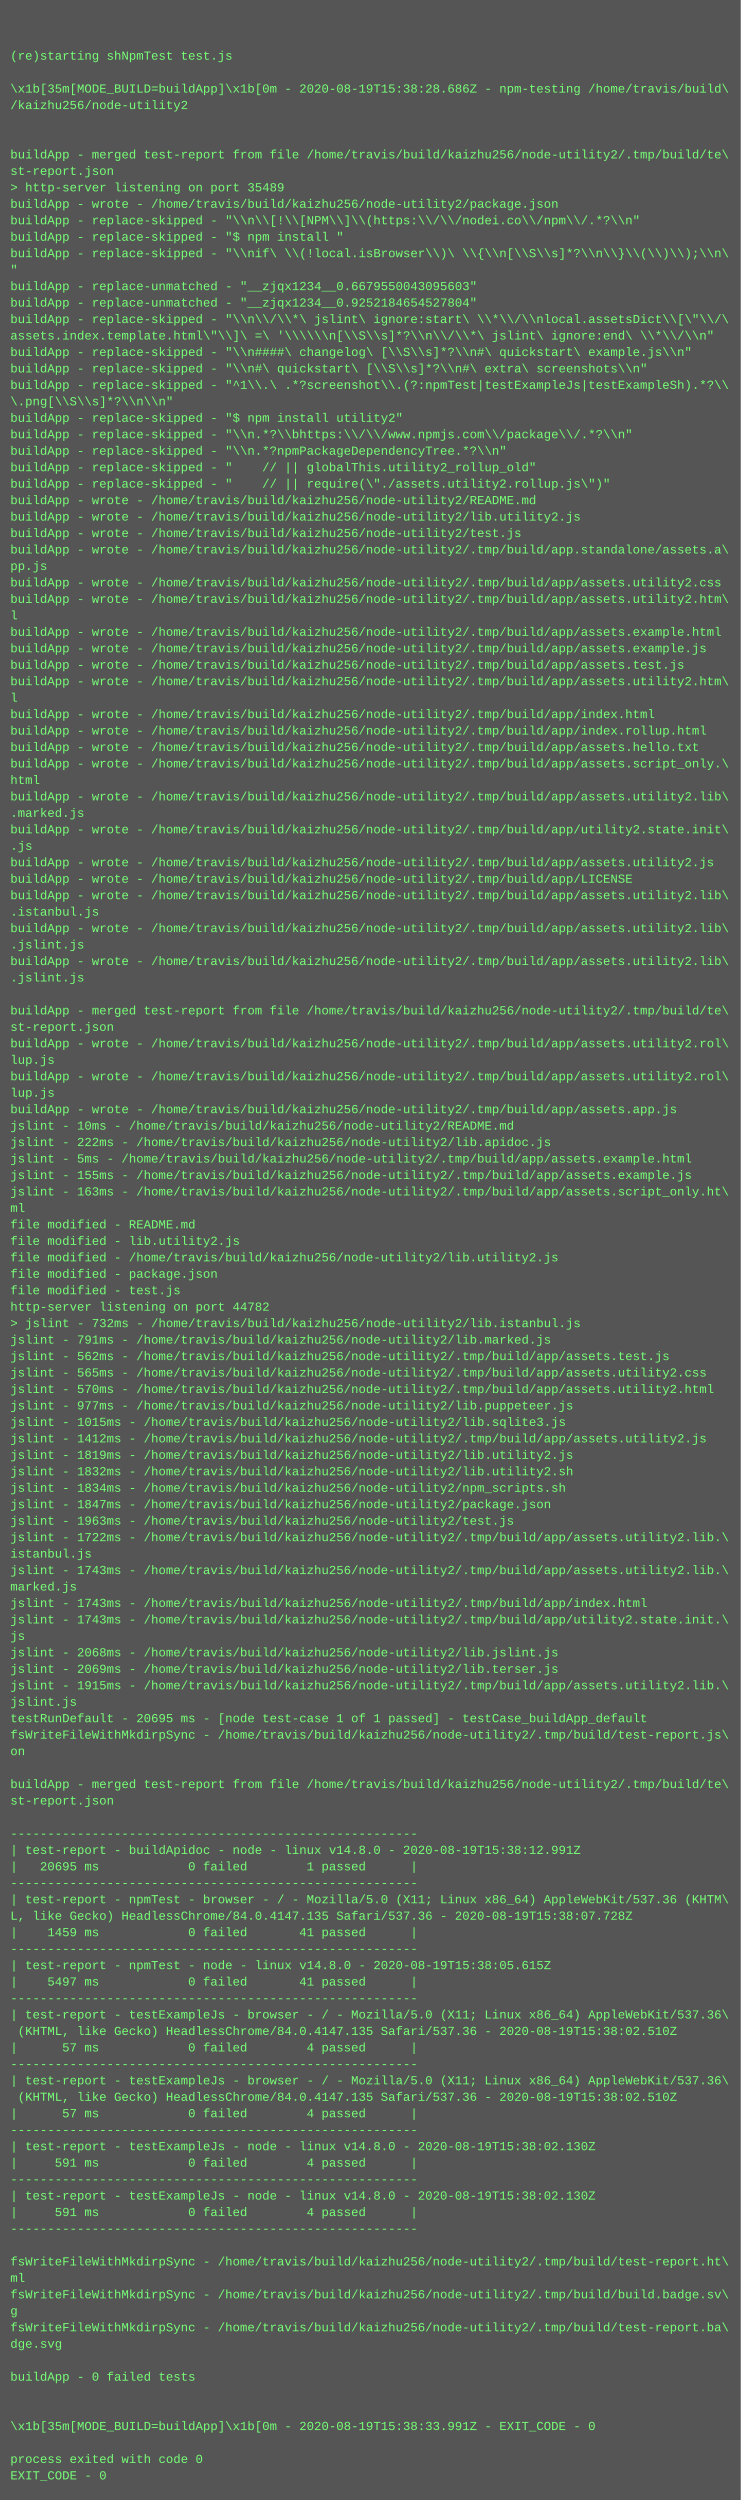
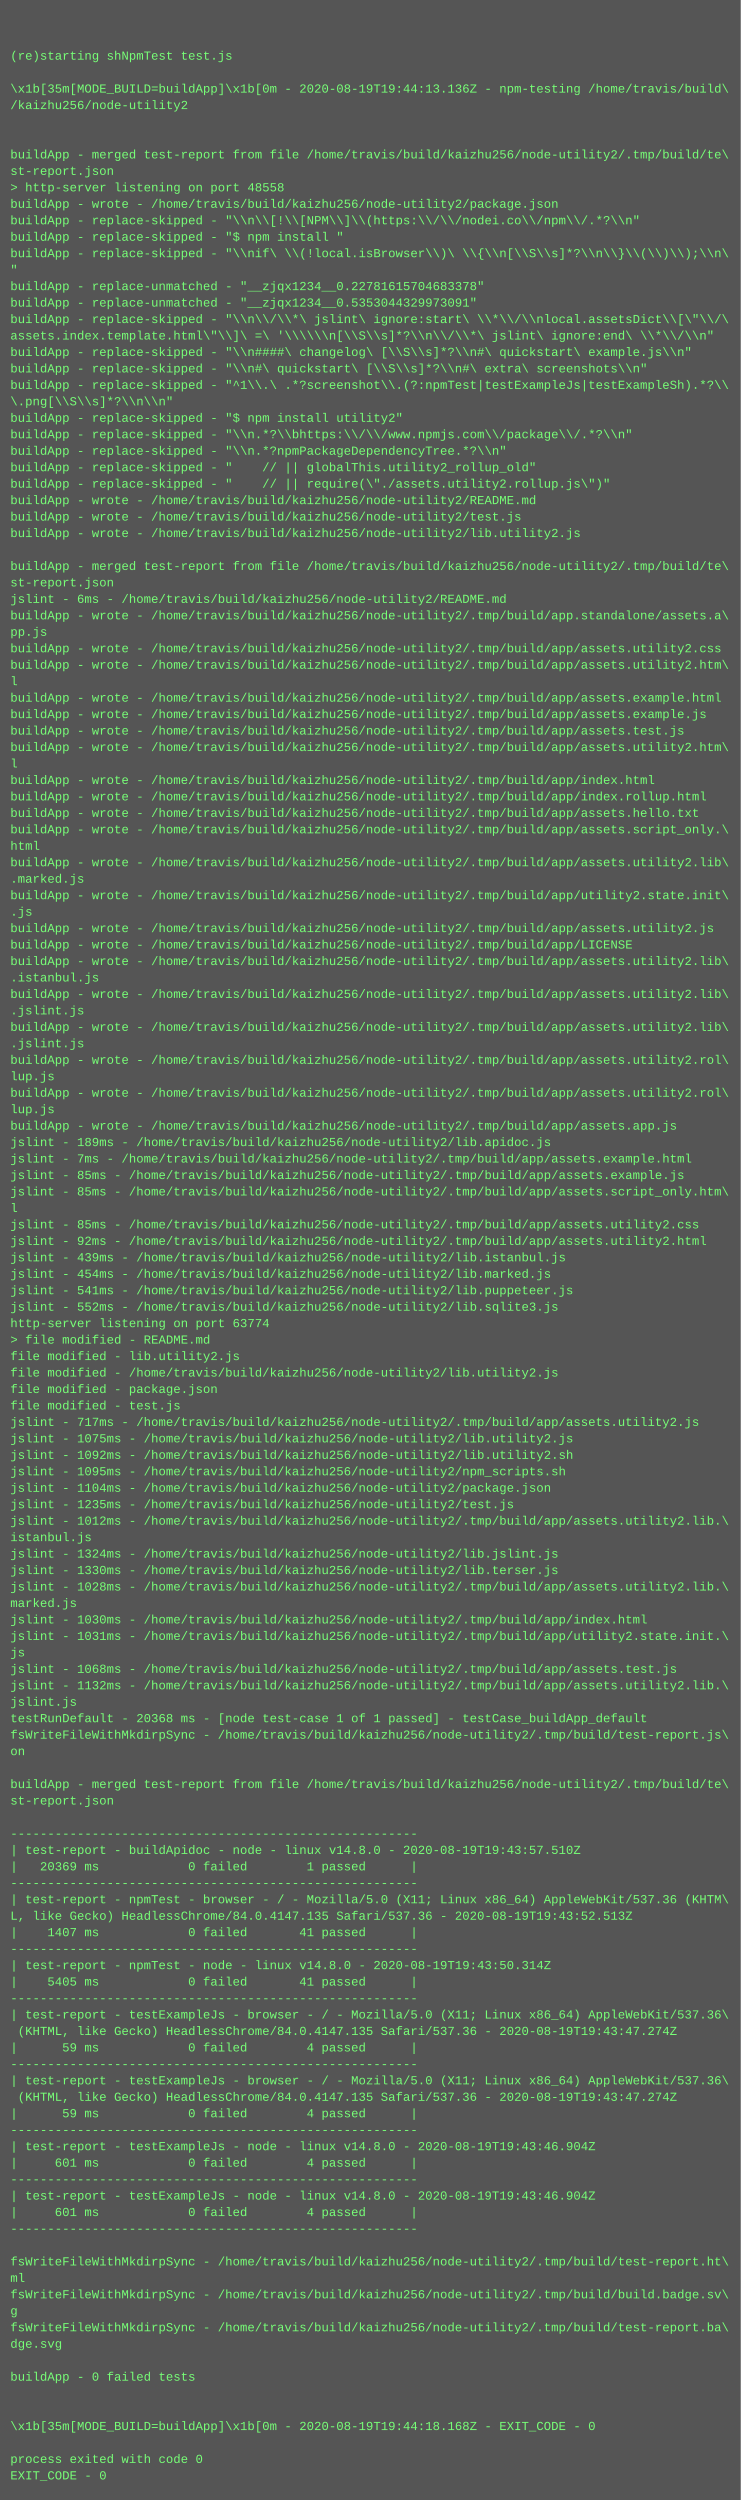
<svg xmlns="http://www.w3.org/2000/svg" height="2430" width="720">
  <rect height="2430" fill="#555" width="720" />
  <text fill="#7f7" font-family="Courier New" font-size="12" xml:space="preserve">
    <tspan x="10" y="26" />
    <tspan x="10" y="42" />
    <tspan x="10" y="58">(re)starting shNpmTest test.js</tspan>
    <tspan x="10" y="74" />
-     <tspan x="10" y="90">\x1b[35m[MODE_BUILD=buildApp]\x1b[0m - 2020-08-19T15:38:28.686Z - npm-testing /home/travis/build\</tspan>
+     <tspan x="10" y="90">\x1b[35m[MODE_BUILD=buildApp]\x1b[0m - 2020-08-19T19:44:13.136Z - npm-testing /home/travis/build\</tspan>
    <tspan x="10" y="106">/kaizhu256/node-utility2</tspan>
    <tspan x="10" y="122" />
    <tspan x="10" y="138" />
    <tspan x="10" y="154">buildApp - merged test-report from file /home/travis/build/kaizhu256/node-utility2/.tmp/build/te\</tspan>
    <tspan x="10" y="170">st-report.json</tspan>
-     <tspan x="10" y="186">&gt; http-server listening on port 35489</tspan>
+     <tspan x="10" y="186">&gt; http-server listening on port 48558</tspan>
    <tspan x="10" y="202">buildApp - wrote - /home/travis/build/kaizhu256/node-utility2/package.json</tspan>
    <tspan x="10" y="218">buildApp - replace-skipped - "\\n\\[!\\[NPM\\]\\(https:\\/\\/nodei.co\\/npm\\/.*?\\n"</tspan>
    <tspan x="10" y="234">buildApp - replace-skipped - "$ npm install "</tspan>
    <tspan x="10" y="250">buildApp - replace-skipped - "\\nif\ \\(!local.isBrowser\\)\ \\{\\n[\\S\\s]*?\\n\\}\\(\\)\\);\\n\</tspan>
    <tspan x="10" y="266">"</tspan>
-     <tspan x="10" y="282">buildApp - replace-unmatched - "__zjqx1234__0.6679550043095603"</tspan>
-     <tspan x="10" y="298">buildApp - replace-unmatched - "__zjqx1234__0.9252184654527804"</tspan>
+     <tspan x="10" y="282">buildApp - replace-unmatched - "__zjqx1234__0.22781615704683378"</tspan>
+     <tspan x="10" y="298">buildApp - replace-unmatched - "__zjqx1234__0.5353044329973091"</tspan>
    <tspan x="10" y="314">buildApp - replace-skipped - "\\n\\/\\*\ jslint\ ignore:start\ \\*\\/\\nlocal.assetsDict\\[\"\\/\</tspan>
    <tspan x="10" y="330">assets.index.template.html\"\\]\ =\ '\\\\\\n[\\S\\s]*?\\n\\/\\*\ jslint\ ignore:end\ \\*\\/\\n"</tspan>
    <tspan x="10" y="346">buildApp - replace-skipped - "\\n####\ changelog\ [\\S\\s]*?\\n#\ quickstart\ example.js\\n"</tspan>
    <tspan x="10" y="362">buildApp - replace-skipped - "\\n#\ quickstart\ [\\S\\s]*?\\n#\ extra\ screenshots\\n"</tspan>
    <tspan x="10" y="378">buildApp - replace-skipped - "^1\\.\ .*?screenshot\\.(?:npmTest|testExampleJs|testExampleSh).*?\\</tspan>
    <tspan x="10" y="394">\.png[\\S\\s]*?\\n\\n"</tspan>
    <tspan x="10" y="410">buildApp - replace-skipped - "$ npm install utility2"</tspan>
    <tspan x="10" y="426">buildApp - replace-skipped - "\\n.*?\\bhttps:\\/\\/www.npmjs.com\\/package\\/.*?\\n"</tspan>
    <tspan x="10" y="442">buildApp - replace-skipped - "\\n.*?npmPackageDependencyTree.*?\\n"</tspan>
    <tspan x="10" y="458">buildApp - replace-skipped - "    // || globalThis.utility2_rollup_old"</tspan>
    <tspan x="10" y="474">buildApp - replace-skipped - "    // || require(\"./assets.utility2.rollup.js\")"</tspan>
    <tspan x="10" y="490">buildApp - wrote - /home/travis/build/kaizhu256/node-utility2/README.md</tspan>
-     <tspan x="10" y="506">buildApp - wrote - /home/travis/build/kaizhu256/node-utility2/lib.utility2.js</tspan>
-     <tspan x="10" y="522">buildApp - wrote - /home/travis/build/kaizhu256/node-utility2/test.js</tspan>
-     <tspan x="10" y="538">buildApp - wrote - /home/travis/build/kaizhu256/node-utility2/.tmp/build/app.standalone/assets.a\</tspan>
-     <tspan x="10" y="554">pp.js</tspan>
-     <tspan x="10" y="570">buildApp - wrote - /home/travis/build/kaizhu256/node-utility2/.tmp/build/app/assets.utility2.css</tspan>
-     <tspan x="10" y="586">buildApp - wrote - /home/travis/build/kaizhu256/node-utility2/.tmp/build/app/assets.utility2.htm\</tspan>
-     <tspan x="10" y="602">l</tspan>
-     <tspan x="10" y="618">buildApp - wrote - /home/travis/build/kaizhu256/node-utility2/.tmp/build/app/assets.example.html</tspan>
-     <tspan x="10" y="634">buildApp - wrote - /home/travis/build/kaizhu256/node-utility2/.tmp/build/app/assets.example.js</tspan>
-     <tspan x="10" y="650">buildApp - wrote - /home/travis/build/kaizhu256/node-utility2/.tmp/build/app/assets.test.js</tspan>
-     <tspan x="10" y="666">buildApp - wrote - /home/travis/build/kaizhu256/node-utility2/.tmp/build/app/assets.utility2.htm\</tspan>
-     <tspan x="10" y="682">l</tspan>
-     <tspan x="10" y="698">buildApp - wrote - /home/travis/build/kaizhu256/node-utility2/.tmp/build/app/index.html</tspan>
-     <tspan x="10" y="714">buildApp - wrote - /home/travis/build/kaizhu256/node-utility2/.tmp/build/app/index.rollup.html</tspan>
-     <tspan x="10" y="730">buildApp - wrote - /home/travis/build/kaizhu256/node-utility2/.tmp/build/app/assets.hello.txt</tspan>
-     <tspan x="10" y="746">buildApp - wrote - /home/travis/build/kaizhu256/node-utility2/.tmp/build/app/assets.script_only.\</tspan>
-     <tspan x="10" y="762">html</tspan>
-     <tspan x="10" y="778">buildApp - wrote - /home/travis/build/kaizhu256/node-utility2/.tmp/build/app/assets.utility2.lib\</tspan>
-     <tspan x="10" y="794">.marked.js</tspan>
-     <tspan x="10" y="810">buildApp - wrote - /home/travis/build/kaizhu256/node-utility2/.tmp/build/app/utility2.state.init\</tspan>
-     <tspan x="10" y="826">.js</tspan>
-     <tspan x="10" y="842">buildApp - wrote - /home/travis/build/kaizhu256/node-utility2/.tmp/build/app/assets.utility2.js</tspan>
-     <tspan x="10" y="858">buildApp - wrote - /home/travis/build/kaizhu256/node-utility2/.tmp/build/app/LICENSE</tspan>
-     <tspan x="10" y="874">buildApp - wrote - /home/travis/build/kaizhu256/node-utility2/.tmp/build/app/assets.utility2.lib\</tspan>
-     <tspan x="10" y="890">.istanbul.js</tspan>
-     <tspan x="10" y="906">buildApp - wrote - /home/travis/build/kaizhu256/node-utility2/.tmp/build/app/assets.utility2.lib\</tspan>
-     <tspan x="10" y="922">.jslint.js</tspan>
+     <tspan x="10" y="506">buildApp - wrote - /home/travis/build/kaizhu256/node-utility2/test.js</tspan>
+     <tspan x="10" y="522">buildApp - wrote - /home/travis/build/kaizhu256/node-utility2/lib.utility2.js</tspan>
+     <tspan x="10" y="538" />
+     <tspan x="10" y="554">buildApp - merged test-report from file /home/travis/build/kaizhu256/node-utility2/.tmp/build/te\</tspan>
+     <tspan x="10" y="570">st-report.json</tspan>
+     <tspan x="10" y="586">jslint - 6ms - /home/travis/build/kaizhu256/node-utility2/README.md</tspan>
+     <tspan x="10" y="602">buildApp - wrote - /home/travis/build/kaizhu256/node-utility2/.tmp/build/app.standalone/assets.a\</tspan>
+     <tspan x="10" y="618">pp.js</tspan>
+     <tspan x="10" y="634">buildApp - wrote - /home/travis/build/kaizhu256/node-utility2/.tmp/build/app/assets.utility2.css</tspan>
+     <tspan x="10" y="650">buildApp - wrote - /home/travis/build/kaizhu256/node-utility2/.tmp/build/app/assets.utility2.htm\</tspan>
+     <tspan x="10" y="666">l</tspan>
+     <tspan x="10" y="682">buildApp - wrote - /home/travis/build/kaizhu256/node-utility2/.tmp/build/app/assets.example.html</tspan>
+     <tspan x="10" y="698">buildApp - wrote - /home/travis/build/kaizhu256/node-utility2/.tmp/build/app/assets.example.js</tspan>
+     <tspan x="10" y="714">buildApp - wrote - /home/travis/build/kaizhu256/node-utility2/.tmp/build/app/assets.test.js</tspan>
+     <tspan x="10" y="730">buildApp - wrote - /home/travis/build/kaizhu256/node-utility2/.tmp/build/app/assets.utility2.htm\</tspan>
+     <tspan x="10" y="746">l</tspan>
+     <tspan x="10" y="762">buildApp - wrote - /home/travis/build/kaizhu256/node-utility2/.tmp/build/app/index.html</tspan>
+     <tspan x="10" y="778">buildApp - wrote - /home/travis/build/kaizhu256/node-utility2/.tmp/build/app/index.rollup.html</tspan>
+     <tspan x="10" y="794">buildApp - wrote - /home/travis/build/kaizhu256/node-utility2/.tmp/build/app/assets.hello.txt</tspan>
+     <tspan x="10" y="810">buildApp - wrote - /home/travis/build/kaizhu256/node-utility2/.tmp/build/app/assets.script_only.\</tspan>
+     <tspan x="10" y="826">html</tspan>
+     <tspan x="10" y="842">buildApp - wrote - /home/travis/build/kaizhu256/node-utility2/.tmp/build/app/assets.utility2.lib\</tspan>
+     <tspan x="10" y="858">.marked.js</tspan>
+     <tspan x="10" y="874">buildApp - wrote - /home/travis/build/kaizhu256/node-utility2/.tmp/build/app/utility2.state.init\</tspan>
+     <tspan x="10" y="890">.js</tspan>
+     <tspan x="10" y="906">buildApp - wrote - /home/travis/build/kaizhu256/node-utility2/.tmp/build/app/assets.utility2.js</tspan>
+     <tspan x="10" y="922">buildApp - wrote - /home/travis/build/kaizhu256/node-utility2/.tmp/build/app/LICENSE</tspan>
    <tspan x="10" y="938">buildApp - wrote - /home/travis/build/kaizhu256/node-utility2/.tmp/build/app/assets.utility2.lib\</tspan>
-     <tspan x="10" y="954">.jslint.js</tspan>
-     <tspan x="10" y="970" />
-     <tspan x="10" y="986">buildApp - merged test-report from file /home/travis/build/kaizhu256/node-utility2/.tmp/build/te\</tspan>
-     <tspan x="10" y="1002">st-report.json</tspan>
-     <tspan x="10" y="1018">buildApp - wrote - /home/travis/build/kaizhu256/node-utility2/.tmp/build/app/assets.utility2.rol\</tspan>
-     <tspan x="10" y="1034">lup.js</tspan>
-     <tspan x="10" y="1050">buildApp - wrote - /home/travis/build/kaizhu256/node-utility2/.tmp/build/app/assets.utility2.rol\</tspan>
-     <tspan x="10" y="1066">lup.js</tspan>
-     <tspan x="10" y="1082">buildApp - wrote - /home/travis/build/kaizhu256/node-utility2/.tmp/build/app/assets.app.js</tspan>
-     <tspan x="10" y="1098">jslint - 10ms - /home/travis/build/kaizhu256/node-utility2/README.md</tspan>
-     <tspan x="10" y="1114">jslint - 222ms - /home/travis/build/kaizhu256/node-utility2/lib.apidoc.js</tspan>
-     <tspan x="10" y="1130">jslint - 5ms - /home/travis/build/kaizhu256/node-utility2/.tmp/build/app/assets.example.html</tspan>
-     <tspan x="10" y="1146">jslint - 155ms - /home/travis/build/kaizhu256/node-utility2/.tmp/build/app/assets.example.js</tspan>
-     <tspan x="10" y="1162">jslint - 163ms - /home/travis/build/kaizhu256/node-utility2/.tmp/build/app/assets.script_only.ht\</tspan>
-     <tspan x="10" y="1178">ml</tspan>
-     <tspan x="10" y="1194">file modified - README.md</tspan>
-     <tspan x="10" y="1210">file modified - lib.utility2.js</tspan>
-     <tspan x="10" y="1226">file modified - /home/travis/build/kaizhu256/node-utility2/lib.utility2.js</tspan>
-     <tspan x="10" y="1242">file modified - package.json</tspan>
-     <tspan x="10" y="1258">file modified - test.js</tspan>
-     <tspan x="10" y="1274">http-server listening on port 44782</tspan>
-     <tspan x="10" y="1290">&gt; jslint - 732ms - /home/travis/build/kaizhu256/node-utility2/lib.istanbul.js</tspan>
-     <tspan x="10" y="1306">jslint - 791ms - /home/travis/build/kaizhu256/node-utility2/lib.marked.js</tspan>
-     <tspan x="10" y="1322">jslint - 562ms - /home/travis/build/kaizhu256/node-utility2/.tmp/build/app/assets.test.js</tspan>
-     <tspan x="10" y="1338">jslint - 565ms - /home/travis/build/kaizhu256/node-utility2/.tmp/build/app/assets.utility2.css</tspan>
-     <tspan x="10" y="1354">jslint - 570ms - /home/travis/build/kaizhu256/node-utility2/.tmp/build/app/assets.utility2.html</tspan>
-     <tspan x="10" y="1370">jslint - 977ms - /home/travis/build/kaizhu256/node-utility2/lib.puppeteer.js</tspan>
-     <tspan x="10" y="1386">jslint - 1015ms - /home/travis/build/kaizhu256/node-utility2/lib.sqlite3.js</tspan>
-     <tspan x="10" y="1402">jslint - 1412ms - /home/travis/build/kaizhu256/node-utility2/.tmp/build/app/assets.utility2.js</tspan>
-     <tspan x="10" y="1418">jslint - 1819ms - /home/travis/build/kaizhu256/node-utility2/lib.utility2.js</tspan>
-     <tspan x="10" y="1434">jslint - 1832ms - /home/travis/build/kaizhu256/node-utility2/lib.utility2.sh</tspan>
-     <tspan x="10" y="1450">jslint - 1834ms - /home/travis/build/kaizhu256/node-utility2/npm_scripts.sh</tspan>
-     <tspan x="10" y="1466">jslint - 1847ms - /home/travis/build/kaizhu256/node-utility2/package.json</tspan>
-     <tspan x="10" y="1482">jslint - 1963ms - /home/travis/build/kaizhu256/node-utility2/test.js</tspan>
-     <tspan x="10" y="1498">jslint - 1722ms - /home/travis/build/kaizhu256/node-utility2/.tmp/build/app/assets.utility2.lib.\</tspan>
-     <tspan x="10" y="1514">istanbul.js</tspan>
-     <tspan x="10" y="1530">jslint - 1743ms - /home/travis/build/kaizhu256/node-utility2/.tmp/build/app/assets.utility2.lib.\</tspan>
-     <tspan x="10" y="1546">marked.js</tspan>
-     <tspan x="10" y="1562">jslint - 1743ms - /home/travis/build/kaizhu256/node-utility2/.tmp/build/app/index.html</tspan>
-     <tspan x="10" y="1578">jslint - 1743ms - /home/travis/build/kaizhu256/node-utility2/.tmp/build/app/utility2.state.init.\</tspan>
-     <tspan x="10" y="1594">js</tspan>
-     <tspan x="10" y="1610">jslint - 2068ms - /home/travis/build/kaizhu256/node-utility2/lib.jslint.js</tspan>
-     <tspan x="10" y="1626">jslint - 2069ms - /home/travis/build/kaizhu256/node-utility2/lib.terser.js</tspan>
-     <tspan x="10" y="1642">jslint - 1915ms - /home/travis/build/kaizhu256/node-utility2/.tmp/build/app/assets.utility2.lib.\</tspan>
+     <tspan x="10" y="954">.istanbul.js</tspan>
+     <tspan x="10" y="970">buildApp - wrote - /home/travis/build/kaizhu256/node-utility2/.tmp/build/app/assets.utility2.lib\</tspan>
+     <tspan x="10" y="986">.jslint.js</tspan>
+     <tspan x="10" y="1002">buildApp - wrote - /home/travis/build/kaizhu256/node-utility2/.tmp/build/app/assets.utility2.lib\</tspan>
+     <tspan x="10" y="1018">.jslint.js</tspan>
+     <tspan x="10" y="1034">buildApp - wrote - /home/travis/build/kaizhu256/node-utility2/.tmp/build/app/assets.utility2.rol\</tspan>
+     <tspan x="10" y="1050">lup.js</tspan>
+     <tspan x="10" y="1066">buildApp - wrote - /home/travis/build/kaizhu256/node-utility2/.tmp/build/app/assets.utility2.rol\</tspan>
+     <tspan x="10" y="1082">lup.js</tspan>
+     <tspan x="10" y="1098">buildApp - wrote - /home/travis/build/kaizhu256/node-utility2/.tmp/build/app/assets.app.js</tspan>
+     <tspan x="10" y="1114">jslint - 189ms - /home/travis/build/kaizhu256/node-utility2/lib.apidoc.js</tspan>
+     <tspan x="10" y="1130">jslint - 7ms - /home/travis/build/kaizhu256/node-utility2/.tmp/build/app/assets.example.html</tspan>
+     <tspan x="10" y="1146">jslint - 85ms - /home/travis/build/kaizhu256/node-utility2/.tmp/build/app/assets.example.js</tspan>
+     <tspan x="10" y="1162">jslint - 85ms - /home/travis/build/kaizhu256/node-utility2/.tmp/build/app/assets.script_only.htm\</tspan>
+     <tspan x="10" y="1178">l</tspan>
+     <tspan x="10" y="1194">jslint - 85ms - /home/travis/build/kaizhu256/node-utility2/.tmp/build/app/assets.utility2.css</tspan>
+     <tspan x="10" y="1210">jslint - 92ms - /home/travis/build/kaizhu256/node-utility2/.tmp/build/app/assets.utility2.html</tspan>
+     <tspan x="10" y="1226">jslint - 439ms - /home/travis/build/kaizhu256/node-utility2/lib.istanbul.js</tspan>
+     <tspan x="10" y="1242">jslint - 454ms - /home/travis/build/kaizhu256/node-utility2/lib.marked.js</tspan>
+     <tspan x="10" y="1258">jslint - 541ms - /home/travis/build/kaizhu256/node-utility2/lib.puppeteer.js</tspan>
+     <tspan x="10" y="1274">jslint - 552ms - /home/travis/build/kaizhu256/node-utility2/lib.sqlite3.js</tspan>
+     <tspan x="10" y="1290">http-server listening on port 63774</tspan>
+     <tspan x="10" y="1306">&gt; file modified - README.md</tspan>
+     <tspan x="10" y="1322">file modified - lib.utility2.js</tspan>
+     <tspan x="10" y="1338">file modified - /home/travis/build/kaizhu256/node-utility2/lib.utility2.js</tspan>
+     <tspan x="10" y="1354">file modified - package.json</tspan>
+     <tspan x="10" y="1370">file modified - test.js</tspan>
+     <tspan x="10" y="1386">jslint - 717ms - /home/travis/build/kaizhu256/node-utility2/.tmp/build/app/assets.utility2.js</tspan>
+     <tspan x="10" y="1402">jslint - 1075ms - /home/travis/build/kaizhu256/node-utility2/lib.utility2.js</tspan>
+     <tspan x="10" y="1418">jslint - 1092ms - /home/travis/build/kaizhu256/node-utility2/lib.utility2.sh</tspan>
+     <tspan x="10" y="1434">jslint - 1095ms - /home/travis/build/kaizhu256/node-utility2/npm_scripts.sh</tspan>
+     <tspan x="10" y="1450">jslint - 1104ms - /home/travis/build/kaizhu256/node-utility2/package.json</tspan>
+     <tspan x="10" y="1466">jslint - 1235ms - /home/travis/build/kaizhu256/node-utility2/test.js</tspan>
+     <tspan x="10" y="1482">jslint - 1012ms - /home/travis/build/kaizhu256/node-utility2/.tmp/build/app/assets.utility2.lib.\</tspan>
+     <tspan x="10" y="1498">istanbul.js</tspan>
+     <tspan x="10" y="1514">jslint - 1324ms - /home/travis/build/kaizhu256/node-utility2/lib.jslint.js</tspan>
+     <tspan x="10" y="1530">jslint - 1330ms - /home/travis/build/kaizhu256/node-utility2/lib.terser.js</tspan>
+     <tspan x="10" y="1546">jslint - 1028ms - /home/travis/build/kaizhu256/node-utility2/.tmp/build/app/assets.utility2.lib.\</tspan>
+     <tspan x="10" y="1562">marked.js</tspan>
+     <tspan x="10" y="1578">jslint - 1030ms - /home/travis/build/kaizhu256/node-utility2/.tmp/build/app/index.html</tspan>
+     <tspan x="10" y="1594">jslint - 1031ms - /home/travis/build/kaizhu256/node-utility2/.tmp/build/app/utility2.state.init.\</tspan>
+     <tspan x="10" y="1610">js</tspan>
+     <tspan x="10" y="1626">jslint - 1068ms - /home/travis/build/kaizhu256/node-utility2/.tmp/build/app/assets.test.js</tspan>
+     <tspan x="10" y="1642">jslint - 1132ms - /home/travis/build/kaizhu256/node-utility2/.tmp/build/app/assets.utility2.lib.\</tspan>
    <tspan x="10" y="1658">jslint.js</tspan>
-     <tspan x="10" y="1674">testRunDefault - 20695 ms - [node test-case 1 of 1 passed] - testCase_buildApp_default</tspan>
+     <tspan x="10" y="1674">testRunDefault - 20368 ms - [node test-case 1 of 1 passed] - testCase_buildApp_default</tspan>
    <tspan x="10" y="1690">fsWriteFileWithMkdirpSync - /home/travis/build/kaizhu256/node-utility2/.tmp/build/test-report.js\</tspan>
    <tspan x="10" y="1706">on</tspan>
    <tspan x="10" y="1722" />
    <tspan x="10" y="1738">buildApp - merged test-report from file /home/travis/build/kaizhu256/node-utility2/.tmp/build/te\</tspan>
    <tspan x="10" y="1754">st-report.json</tspan>
    <tspan x="10" y="1770" />
    <tspan x="10" y="1786">-------------------------------------------------------</tspan>
-     <tspan x="10" y="1802">| test-report - buildApidoc - node - linux v14.8.0 - 2020-08-19T15:38:12.991Z</tspan>
-     <tspan x="10" y="1818">|   20695 ms            0 failed        1 passed      |</tspan>
+     <tspan x="10" y="1802">| test-report - buildApidoc - node - linux v14.8.0 - 2020-08-19T19:43:57.510Z</tspan>
+     <tspan x="10" y="1818">|   20369 ms            0 failed        1 passed      |</tspan>
    <tspan x="10" y="1834">-------------------------------------------------------</tspan>
    <tspan x="10" y="1850">| test-report - npmTest - browser - / - Mozilla/5.0 (X11; Linux x86_64) AppleWebKit/537.36 (KHTM\</tspan>
-     <tspan x="10" y="1866">L, like Gecko) HeadlessChrome/84.0.4147.135 Safari/537.36 - 2020-08-19T15:38:07.728Z</tspan>
-     <tspan x="10" y="1882">|    1459 ms            0 failed       41 passed      |</tspan>
+     <tspan x="10" y="1866">L, like Gecko) HeadlessChrome/84.0.4147.135 Safari/537.36 - 2020-08-19T19:43:52.513Z</tspan>
+     <tspan x="10" y="1882">|    1407 ms            0 failed       41 passed      |</tspan>
    <tspan x="10" y="1898">-------------------------------------------------------</tspan>
-     <tspan x="10" y="1914">| test-report - npmTest - node - linux v14.8.0 - 2020-08-19T15:38:05.615Z</tspan>
-     <tspan x="10" y="1930">|    5497 ms            0 failed       41 passed      |</tspan>
+     <tspan x="10" y="1914">| test-report - npmTest - node - linux v14.8.0 - 2020-08-19T19:43:50.314Z</tspan>
+     <tspan x="10" y="1930">|    5405 ms            0 failed       41 passed      |</tspan>
    <tspan x="10" y="1946">-------------------------------------------------------</tspan>
    <tspan x="10" y="1962">| test-report - testExampleJs - browser - / - Mozilla/5.0 (X11; Linux x86_64) AppleWebKit/537.36\</tspan>
-     <tspan x="10" y="1978"> (KHTML, like Gecko) HeadlessChrome/84.0.4147.135 Safari/537.36 - 2020-08-19T15:38:02.510Z</tspan>
-     <tspan x="10" y="1994">|      57 ms            0 failed        4 passed      |</tspan>
+     <tspan x="10" y="1978"> (KHTML, like Gecko) HeadlessChrome/84.0.4147.135 Safari/537.36 - 2020-08-19T19:43:47.274Z</tspan>
+     <tspan x="10" y="1994">|      59 ms            0 failed        4 passed      |</tspan>
    <tspan x="10" y="2010">-------------------------------------------------------</tspan>
    <tspan x="10" y="2026">| test-report - testExampleJs - browser - / - Mozilla/5.0 (X11; Linux x86_64) AppleWebKit/537.36\</tspan>
-     <tspan x="10" y="2042"> (KHTML, like Gecko) HeadlessChrome/84.0.4147.135 Safari/537.36 - 2020-08-19T15:38:02.510Z</tspan>
-     <tspan x="10" y="2058">|      57 ms            0 failed        4 passed      |</tspan>
+     <tspan x="10" y="2042"> (KHTML, like Gecko) HeadlessChrome/84.0.4147.135 Safari/537.36 - 2020-08-19T19:43:47.274Z</tspan>
+     <tspan x="10" y="2058">|      59 ms            0 failed        4 passed      |</tspan>
    <tspan x="10" y="2074">-------------------------------------------------------</tspan>
-     <tspan x="10" y="2090">| test-report - testExampleJs - node - linux v14.8.0 - 2020-08-19T15:38:02.130Z</tspan>
-     <tspan x="10" y="2106">|     591 ms            0 failed        4 passed      |</tspan>
+     <tspan x="10" y="2090">| test-report - testExampleJs - node - linux v14.8.0 - 2020-08-19T19:43:46.904Z</tspan>
+     <tspan x="10" y="2106">|     601 ms            0 failed        4 passed      |</tspan>
    <tspan x="10" y="2122">-------------------------------------------------------</tspan>
-     <tspan x="10" y="2138">| test-report - testExampleJs - node - linux v14.8.0 - 2020-08-19T15:38:02.130Z</tspan>
-     <tspan x="10" y="2154">|     591 ms            0 failed        4 passed      |</tspan>
+     <tspan x="10" y="2138">| test-report - testExampleJs - node - linux v14.8.0 - 2020-08-19T19:43:46.904Z</tspan>
+     <tspan x="10" y="2154">|     601 ms            0 failed        4 passed      |</tspan>
    <tspan x="10" y="2170">-------------------------------------------------------</tspan>
    <tspan x="10" y="2186" />
    <tspan x="10" y="2202">fsWriteFileWithMkdirpSync - /home/travis/build/kaizhu256/node-utility2/.tmp/build/test-report.ht\</tspan>
    <tspan x="10" y="2218">ml</tspan>
    <tspan x="10" y="2234">fsWriteFileWithMkdirpSync - /home/travis/build/kaizhu256/node-utility2/.tmp/build/build.badge.sv\</tspan>
    <tspan x="10" y="2250">g</tspan>
    <tspan x="10" y="2266">fsWriteFileWithMkdirpSync - /home/travis/build/kaizhu256/node-utility2/.tmp/build/test-report.ba\</tspan>
    <tspan x="10" y="2282">dge.svg</tspan>
    <tspan x="10" y="2298" />
    <tspan x="10" y="2314">buildApp - 0 failed tests</tspan>
    <tspan x="10" y="2330" />
    <tspan x="10" y="2346" />
-     <tspan x="10" y="2362">\x1b[35m[MODE_BUILD=buildApp]\x1b[0m - 2020-08-19T15:38:33.991Z - EXIT_CODE - 0</tspan>
+     <tspan x="10" y="2362">\x1b[35m[MODE_BUILD=buildApp]\x1b[0m - 2020-08-19T19:44:18.168Z - EXIT_CODE - 0</tspan>
    <tspan x="10" y="2378" />
    <tspan x="10" y="2394">process exited with code 0</tspan>
    <tspan x="10" y="2410">EXIT_CODE - 0</tspan>
  </text>
</svg>
